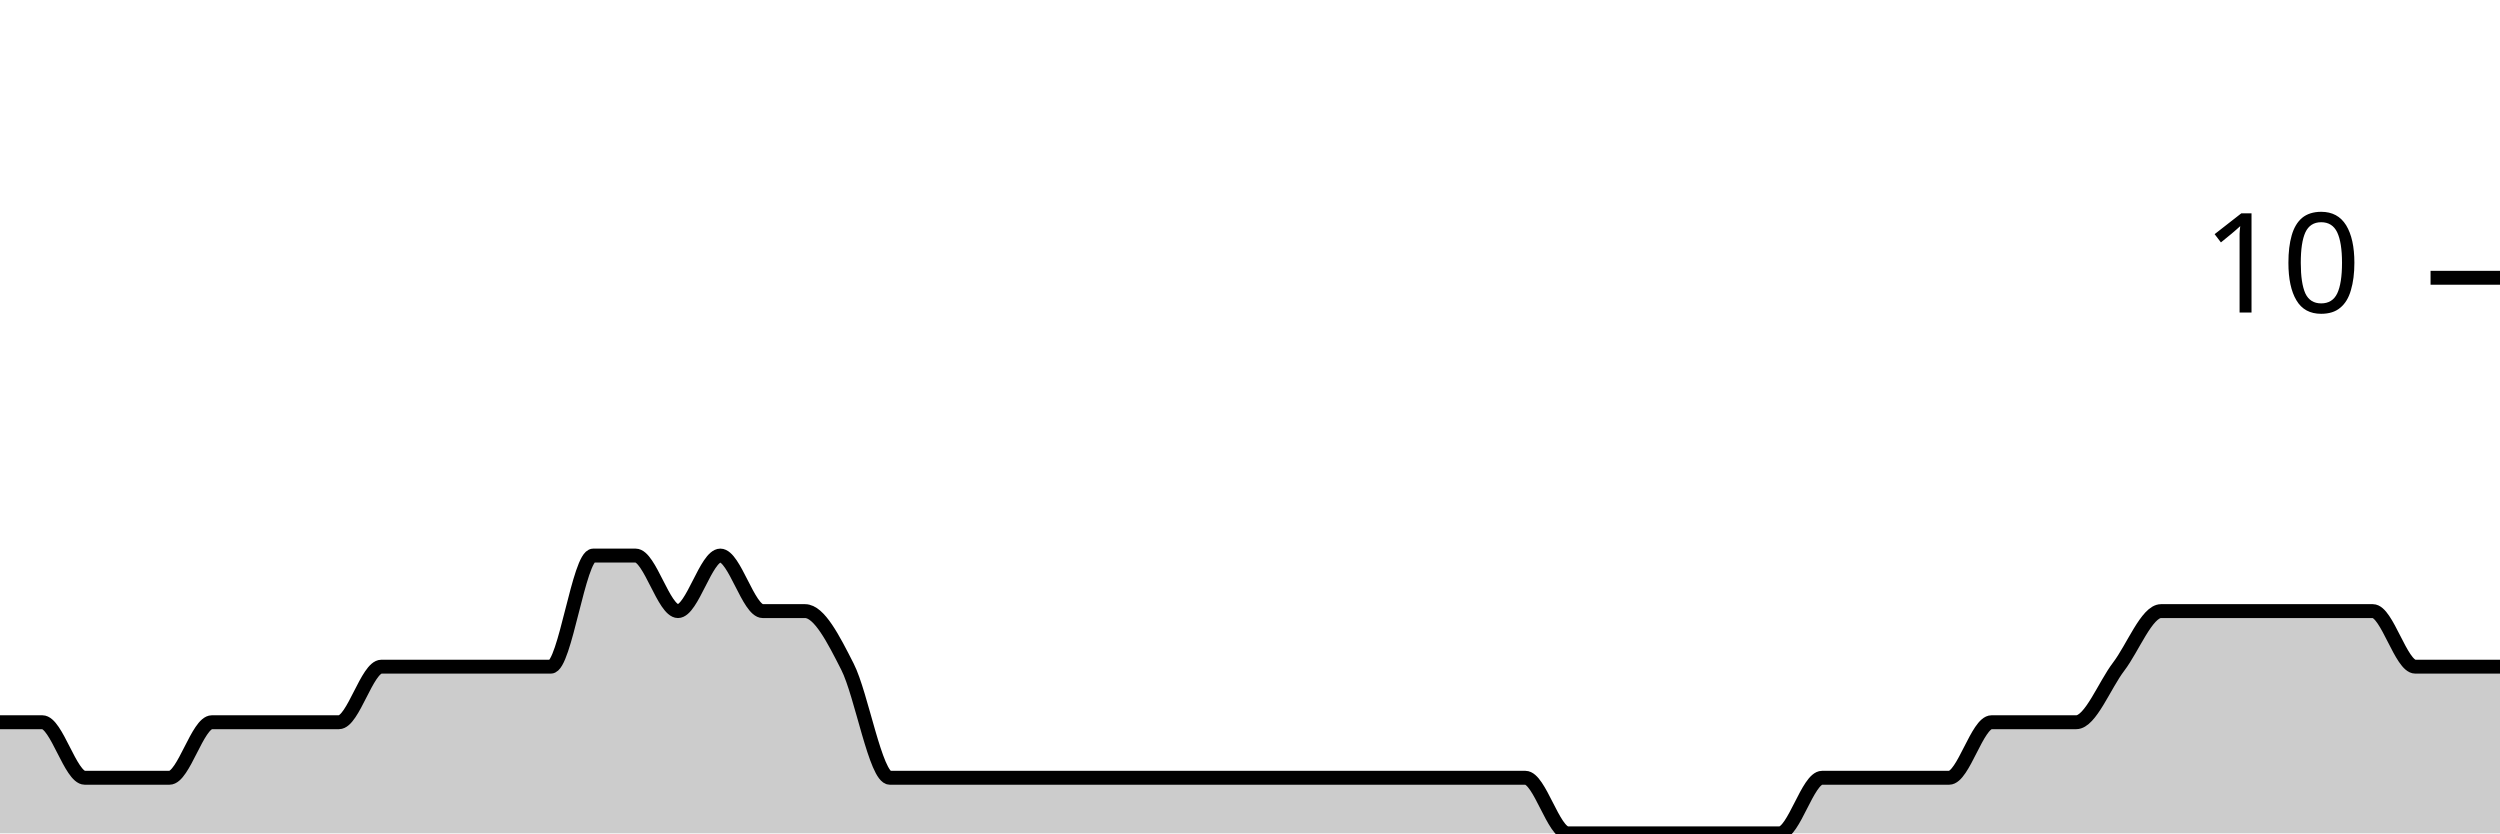
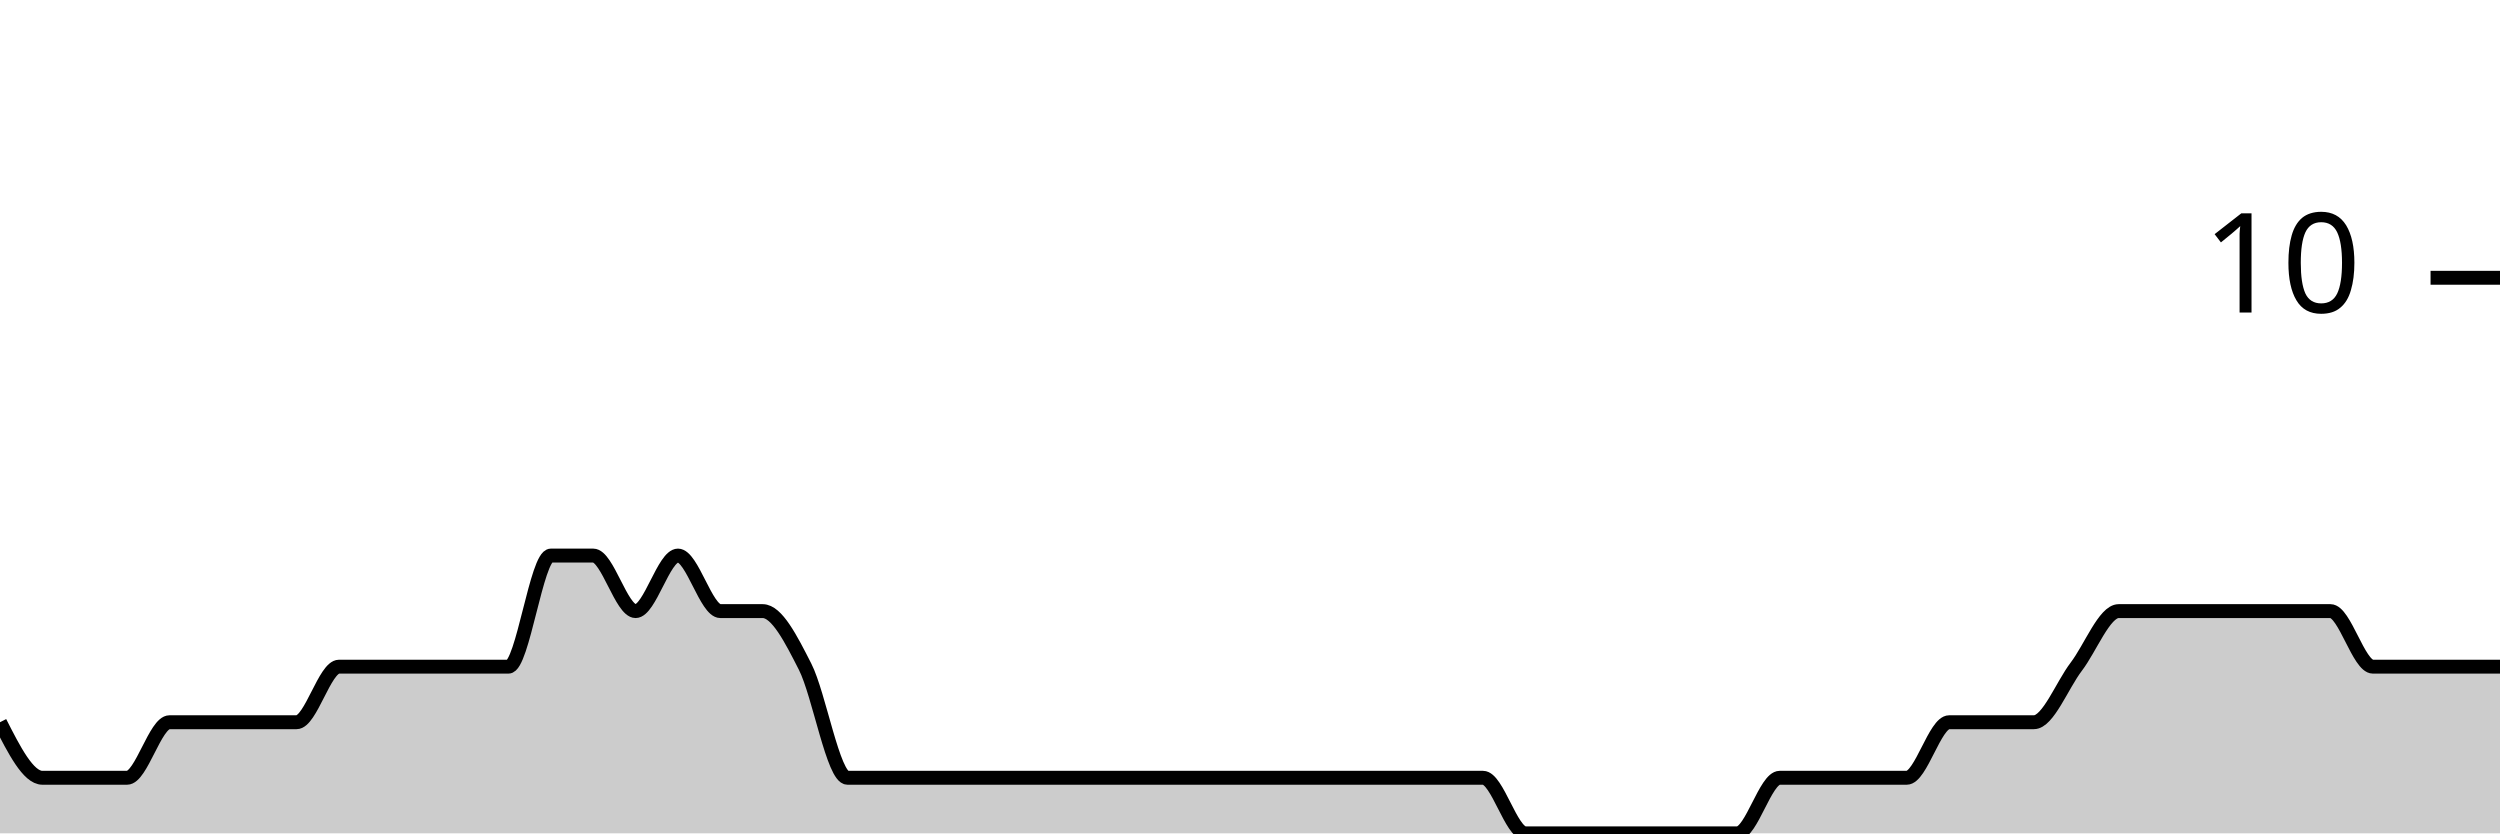
<svg xmlns="http://www.w3.org/2000/svg" viewBox="0 0 180 60">
  <g transform="translate(0,20)">
-     <path class="area" fill="rgba(0, 0, 0, 0.2)" d="M0,32C1.017,32,2.034,32,3.051,32C4.068,32,5.085,36,6.102,36C7.119,36,8.136,36,9.153,36C10.169,36,11.186,36,12.203,36C13.22,36,14.237,32,15.254,32C16.271,32,17.288,32,18.305,32C19.322,32,20.339,32,21.356,32C22.373,32,23.39,32,24.407,32C25.424,32,26.441,28,27.458,28C28.475,28,29.492,28,30.508,28C31.525,28,32.542,28,33.559,28C34.576,28,35.593,28,36.61,28C37.627,28,38.644,28,39.661,28C40.678,28,41.695,20,42.712,20C43.729,20,44.746,20,45.763,20C46.78,20,47.797,24,48.814,24C49.831,24,50.847,20,51.864,20C52.881,20,53.898,24,54.915,24C55.932,24,56.949,24,57.966,24C58.983,24,60,26,61.017,28C62.034,30,63.051,36,64.068,36C65.085,36,66.102,36,67.119,36C68.136,36,69.153,36,70.169,36C71.186,36,72.203,36,73.22,36C74.237,36,75.254,36,76.271,36C77.288,36,78.305,36,79.322,36C80.339,36,81.356,36,82.373,36C83.39,36,84.407,36,85.424,36C86.441,36,87.458,36,88.475,36C89.492,36,90.508,36,91.525,36C92.542,36,93.559,36,94.576,36C95.593,36,96.61,36,97.627,36C98.644,36,99.661,36,100.678,36C101.695,36,102.712,36,103.729,36C104.746,36,105.763,36,106.78,36C107.797,36,108.814,36,109.831,36C110.847,36,111.864,40,112.881,40C113.898,40,114.915,40,115.932,40C116.949,40,117.966,40,118.983,40C120,40,121.017,40,122.034,40C123.051,40,124.068,40,125.085,40C126.102,40,127.119,40,128.136,40C129.153,40,130.169,36,131.186,36C132.203,36,133.22,36,134.237,36C135.254,36,136.271,36,137.288,36C138.305,36,139.322,36,140.339,36C141.356,36,142.373,32,143.39,32C144.407,32,145.424,32,146.441,32C147.458,32,148.475,32,149.492,32C150.508,32,151.525,29.333,152.542,28C153.559,26.667,154.576,24,155.593,24C156.61,24,157.627,24,158.644,24C159.661,24,160.678,24,161.695,24C162.712,24,163.729,24,164.746,24C165.763,24,166.78,24,167.797,24C168.814,24,169.831,24,170.847,24C171.864,24,172.881,28,173.898,28C174.915,28,175.932,28,176.949,28C177.966,28,178.983,28,180,28L180,40C178.983,40,177.966,40,176.949,40C175.932,40,174.915,40,173.898,40C172.881,40,171.864,40,170.847,40C169.831,40,168.814,40,167.797,40C166.78,40,165.763,40,164.746,40C163.729,40,162.712,40,161.695,40C160.678,40,159.661,40,158.644,40C157.627,40,156.61,40,155.593,40C154.576,40,153.559,40,152.542,40C151.525,40,150.508,40,149.492,40C148.475,40,147.458,40,146.441,40C145.424,40,144.407,40,143.39,40C142.373,40,141.356,40,140.339,40C139.322,40,138.305,40,137.288,40C136.271,40,135.254,40,134.237,40C133.22,40,132.203,40,131.186,40C130.169,40,129.153,40,128.136,40C127.119,40,126.102,40,125.085,40C124.068,40,123.051,40,122.034,40C121.017,40,120,40,118.983,40C117.966,40,116.949,40,115.932,40C114.915,40,113.898,40,112.881,40C111.864,40,110.847,40,109.831,40C108.814,40,107.797,40,106.78,40C105.763,40,104.746,40,103.729,40C102.712,40,101.695,40,100.678,40C99.661,40,98.644,40,97.627,40C96.61,40,95.593,40,94.576,40C93.559,40,92.542,40,91.525,40C90.508,40,89.492,40,88.475,40C87.458,40,86.441,40,85.424,40C84.407,40,83.39,40,82.373,40C81.356,40,80.339,40,79.322,40C78.305,40,77.288,40,76.271,40C75.254,40,74.237,40,73.22,40C72.203,40,71.186,40,70.169,40C69.153,40,68.136,40,67.119,40C66.102,40,65.085,40,64.068,40C63.051,40,62.034,40,61.017,40C60,40,58.983,40,57.966,40C56.949,40,55.932,40,54.915,40C53.898,40,52.881,40,51.864,40C50.847,40,49.831,40,48.814,40C47.797,40,46.78,40,45.763,40C44.746,40,43.729,40,42.712,40C41.695,40,40.678,40,39.661,40C38.644,40,37.627,40,36.61,40C35.593,40,34.576,40,33.559,40C32.542,40,31.525,40,30.508,40C29.492,40,28.475,40,27.458,40C26.441,40,25.424,40,24.407,40C23.39,40,22.373,40,21.356,40C20.339,40,19.322,40,18.305,40C17.288,40,16.271,40,15.254,40C14.237,40,13.22,40,12.203,40C11.186,40,10.169,40,9.153,40C8.136,40,7.119,40,6.102,40C5.085,40,4.068,40,3.051,40C2.034,40,1.017,40,0,40Z" />
-     <path class="line" stroke="black" fill="none" d="M0,32C1.017,32,2.034,32,3.051,32C4.068,32,5.085,36,6.102,36C7.119,36,8.136,36,9.153,36C10.169,36,11.186,36,12.203,36C13.22,36,14.237,32,15.254,32C16.271,32,17.288,32,18.305,32C19.322,32,20.339,32,21.356,32C22.373,32,23.39,32,24.407,32C25.424,32,26.441,28,27.458,28C28.475,28,29.492,28,30.508,28C31.525,28,32.542,28,33.559,28C34.576,28,35.593,28,36.61,28C37.627,28,38.644,28,39.661,28C40.678,28,41.695,20,42.712,20C43.729,20,44.746,20,45.763,20C46.78,20,47.797,24,48.814,24C49.831,24,50.847,20,51.864,20C52.881,20,53.898,24,54.915,24C55.932,24,56.949,24,57.966,24C58.983,24,60,26,61.017,28C62.034,30,63.051,36,64.068,36C65.085,36,66.102,36,67.119,36C68.136,36,69.153,36,70.169,36C71.186,36,72.203,36,73.22,36C74.237,36,75.254,36,76.271,36C77.288,36,78.305,36,79.322,36C80.339,36,81.356,36,82.373,36C83.39,36,84.407,36,85.424,36C86.441,36,87.458,36,88.475,36C89.492,36,90.508,36,91.525,36C92.542,36,93.559,36,94.576,36C95.593,36,96.61,36,97.627,36C98.644,36,99.661,36,100.678,36C101.695,36,102.712,36,103.729,36C104.746,36,105.763,36,106.78,36C107.797,36,108.814,36,109.831,36C110.847,36,111.864,40,112.881,40C113.898,40,114.915,40,115.932,40C116.949,40,117.966,40,118.983,40C120,40,121.017,40,122.034,40C123.051,40,124.068,40,125.085,40C126.102,40,127.119,40,128.136,40C129.153,40,130.169,36,131.186,36C132.203,36,133.22,36,134.237,36C135.254,36,136.271,36,137.288,36C138.305,36,139.322,36,140.339,36C141.356,36,142.373,32,143.39,32C144.407,32,145.424,32,146.441,32C147.458,32,148.475,32,149.492,32C150.508,32,151.525,29.333,152.542,28C153.559,26.667,154.576,24,155.593,24C156.61,24,157.627,24,158.644,24C159.661,24,160.678,24,161.695,24C162.712,24,163.729,24,164.746,24C165.763,24,166.78,24,167.797,24C168.814,24,169.831,24,170.847,24C171.864,24,172.881,28,173.898,28C174.915,28,175.932,28,176.949,28C177.966,28,178.983,28,180,28" />
+     <path class="area" fill="rgba(0, 0, 0, 0.2)" d="M0,32C1.017,34,2.034,36,3.051,36C4.068,36,5.085,36,6.102,36C7.119,36,8.136,36,9.153,36C10.169,36,11.186,32,12.203,32C13.22,32,14.237,32,15.254,32C16.271,32,17.288,32,18.305,32C19.322,32,20.339,32,21.356,32C22.373,32,23.39,28,24.407,28C25.424,28,26.441,28,27.458,28C28.475,28,29.492,28,30.508,28C31.525,28,32.542,28,33.559,28C34.576,28,35.593,28,36.61,28C37.627,28,38.644,20,39.661,20C40.678,20,41.695,20,42.712,20C43.729,20,44.746,24,45.763,24C46.78,24,47.797,20,48.814,20C49.831,20,50.847,24,51.864,24C52.881,24,53.898,24,54.915,24C55.932,24,56.949,26,57.966,28C58.983,30,60,36,61.017,36C62.034,36,63.051,36,64.068,36C65.085,36,66.102,36,67.119,36C68.136,36,69.153,36,70.169,36C71.186,36,72.203,36,73.22,36C74.237,36,75.254,36,76.271,36C77.288,36,78.305,36,79.322,36C80.339,36,81.356,36,82.373,36C83.39,36,84.407,36,85.424,36C86.441,36,87.458,36,88.475,36C89.492,36,90.508,36,91.525,36C92.542,36,93.559,36,94.576,36C95.593,36,96.61,36,97.627,36C98.644,36,99.661,36,100.678,36C101.695,36,102.712,36,103.729,36C104.746,36,105.763,36,106.78,36C107.797,36,108.814,40,109.831,40C110.847,40,111.864,40,112.881,40C113.898,40,114.915,40,115.932,40C116.949,40,117.966,40,118.983,40C120,40,121.017,40,122.034,40C123.051,40,124.068,40,125.085,40C126.102,40,127.119,36,128.136,36C129.153,36,130.169,36,131.186,36C132.203,36,133.22,36,134.237,36C135.254,36,136.271,36,137.288,36C138.305,36,139.322,32,140.339,32C141.356,32,142.373,32,143.39,32C144.407,32,145.424,32,146.441,32C147.458,32,148.475,29.333,149.492,28C150.508,26.667,151.525,24,152.542,24C153.559,24,154.576,24,155.593,24C156.61,24,157.627,24,158.644,24C159.661,24,160.678,24,161.695,24C162.712,24,163.729,24,164.746,24C165.763,24,166.78,24,167.797,24C168.814,24,169.831,28,170.847,28C171.864,28,172.881,28,173.898,28C174.915,28,175.932,28,176.949,28C177.966,28,178.983,28,180,28L180,40C178.983,40,177.966,40,176.949,40C175.932,40,174.915,40,173.898,40C172.881,40,171.864,40,170.847,40C169.831,40,168.814,40,167.797,40C166.78,40,165.763,40,164.746,40C163.729,40,162.712,40,161.695,40C160.678,40,159.661,40,158.644,40C157.627,40,156.61,40,155.593,40C154.576,40,153.559,40,152.542,40C151.525,40,150.508,40,149.492,40C148.475,40,147.458,40,146.441,40C145.424,40,144.407,40,143.39,40C142.373,40,141.356,40,140.339,40C139.322,40,138.305,40,137.288,40C136.271,40,135.254,40,134.237,40C133.22,40,132.203,40,131.186,40C130.169,40,129.153,40,128.136,40C127.119,40,126.102,40,125.085,40C124.068,40,123.051,40,122.034,40C121.017,40,120,40,118.983,40C117.966,40,116.949,40,115.932,40C114.915,40,113.898,40,112.881,40C111.864,40,110.847,40,109.831,40C108.814,40,107.797,40,106.78,40C105.763,40,104.746,40,103.729,40C102.712,40,101.695,40,100.678,40C99.661,40,98.644,40,97.627,40C96.61,40,95.593,40,94.576,40C93.559,40,92.542,40,91.525,40C90.508,40,89.492,40,88.475,40C87.458,40,86.441,40,85.424,40C84.407,40,83.39,40,82.373,40C81.356,40,80.339,40,79.322,40C78.305,40,77.288,40,76.271,40C75.254,40,74.237,40,73.22,40C72.203,40,71.186,40,70.169,40C69.153,40,68.136,40,67.119,40C66.102,40,65.085,40,64.068,40C63.051,40,62.034,40,61.017,40C60,40,58.983,40,57.966,40C56.949,40,55.932,40,54.915,40C53.898,40,52.881,40,51.864,40C50.847,40,49.831,40,48.814,40C47.797,40,46.78,40,45.763,40C44.746,40,43.729,40,42.712,40C41.695,40,40.678,40,39.661,40C38.644,40,37.627,40,36.61,40C35.593,40,34.576,40,33.559,40C32.542,40,31.525,40,30.508,40C29.492,40,28.475,40,27.458,40C26.441,40,25.424,40,24.407,40C23.39,40,22.373,40,21.356,40C20.339,40,19.322,40,18.305,40C17.288,40,16.271,40,15.254,40C14.237,40,13.22,40,12.203,40C11.186,40,10.169,40,9.153,40C8.136,40,7.119,40,6.102,40C5.085,40,4.068,40,3.051,40C2.034,40,1.017,40,0,40Z" />
+     <path class="line" stroke="black" fill="none" d="M0,32C1.017,34,2.034,36,3.051,36C4.068,36,5.085,36,6.102,36C7.119,36,8.136,36,9.153,36C10.169,36,11.186,32,12.203,32C13.22,32,14.237,32,15.254,32C16.271,32,17.288,32,18.305,32C19.322,32,20.339,32,21.356,32C22.373,32,23.39,28,24.407,28C25.424,28,26.441,28,27.458,28C28.475,28,29.492,28,30.508,28C31.525,28,32.542,28,33.559,28C34.576,28,35.593,28,36.61,28C37.627,28,38.644,20,39.661,20C40.678,20,41.695,20,42.712,20C43.729,20,44.746,24,45.763,24C46.78,24,47.797,20,48.814,20C49.831,20,50.847,24,51.864,24C52.881,24,53.898,24,54.915,24C55.932,24,56.949,26,57.966,28C58.983,30,60,36,61.017,36C62.034,36,63.051,36,64.068,36C65.085,36,66.102,36,67.119,36C68.136,36,69.153,36,70.169,36C71.186,36,72.203,36,73.22,36C74.237,36,75.254,36,76.271,36C77.288,36,78.305,36,79.322,36C80.339,36,81.356,36,82.373,36C83.39,36,84.407,36,85.424,36C86.441,36,87.458,36,88.475,36C89.492,36,90.508,36,91.525,36C92.542,36,93.559,36,94.576,36C95.593,36,96.61,36,97.627,36C98.644,36,99.661,36,100.678,36C101.695,36,102.712,36,103.729,36C104.746,36,105.763,36,106.78,36C107.797,36,108.814,40,109.831,40C110.847,40,111.864,40,112.881,40C113.898,40,114.915,40,115.932,40C116.949,40,117.966,40,118.983,40C120,40,121.017,40,122.034,40C123.051,40,124.068,40,125.085,40C126.102,40,127.119,36,128.136,36C129.153,36,130.169,36,131.186,36C132.203,36,133.22,36,134.237,36C135.254,36,136.271,36,137.288,36C138.305,36,139.322,32,140.339,32C141.356,32,142.373,32,143.39,32C144.407,32,145.424,32,146.441,32C147.458,32,148.475,29.333,149.492,28C150.508,26.667,151.525,24,152.542,24C153.559,24,154.576,24,155.593,24C156.61,24,157.627,24,158.644,24C159.661,24,160.678,24,161.695,24C162.712,24,163.729,24,164.746,24C165.763,24,166.78,24,167.797,24C168.814,24,169.831,28,170.847,28C171.864,28,172.881,28,173.898,28C174.915,28,175.932,28,176.949,28C177.966,28,178.983,28,180,28" />
    <path class="axis-ceiling" stroke-width="1" stroke="black" fill="none" d="M175,0L180,0" />
    <text class="axis-ceiling-label" font-family="sans-serif" text-anchor="end" font-size="10px" x="170" y="2.5">10</text>
  </g>
</svg>
